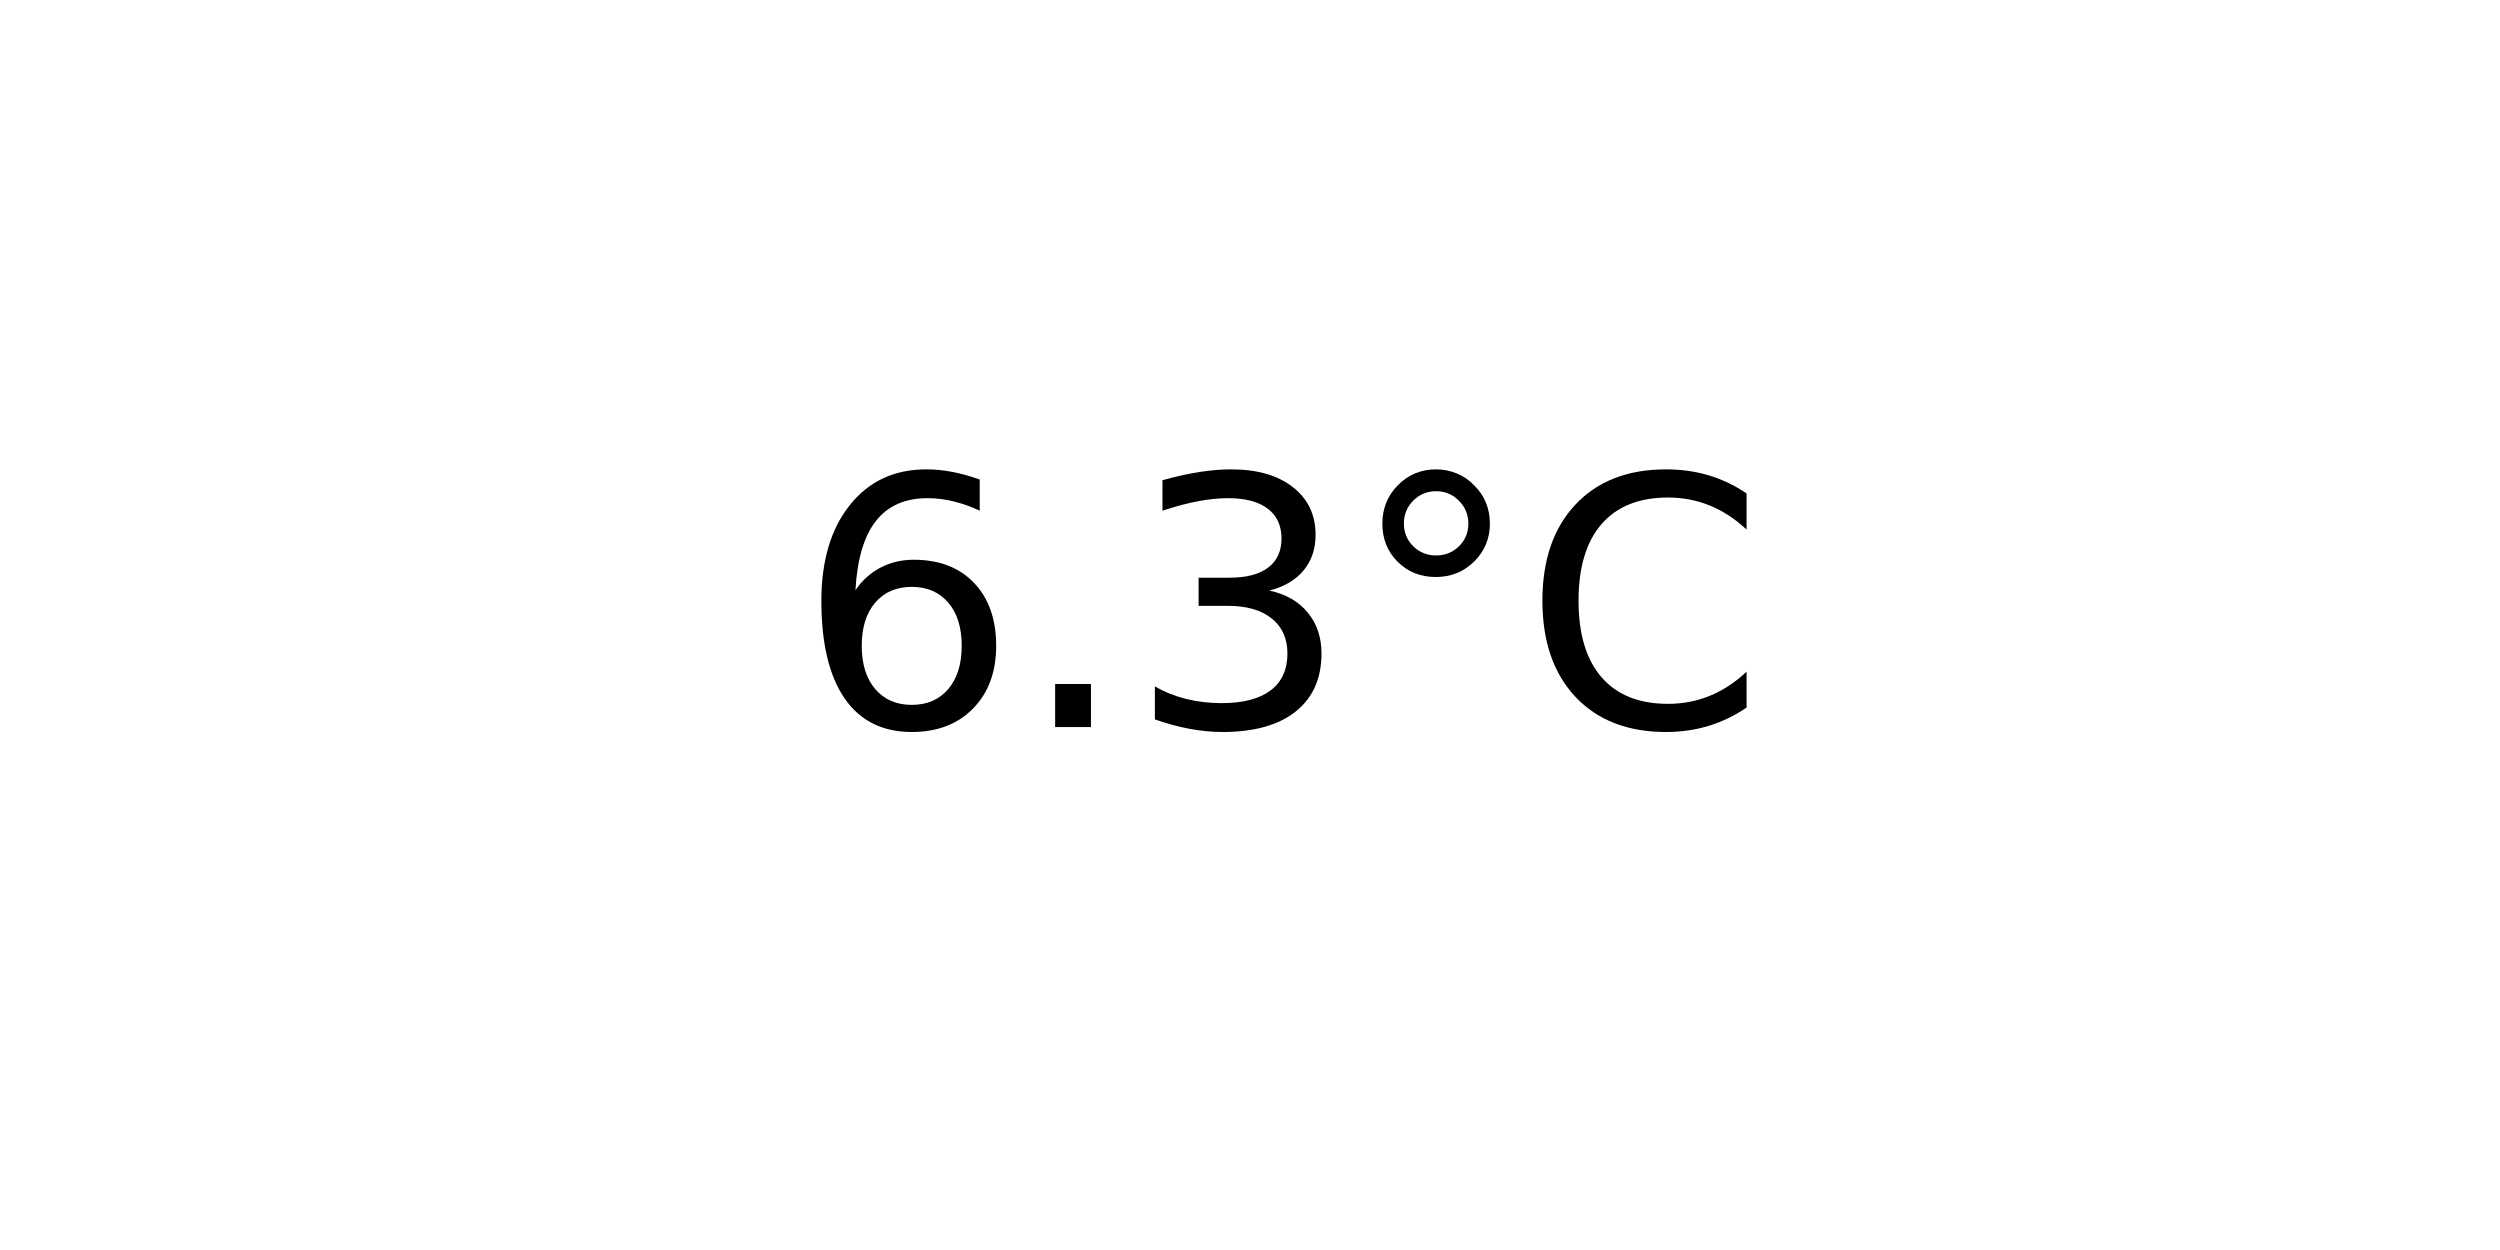
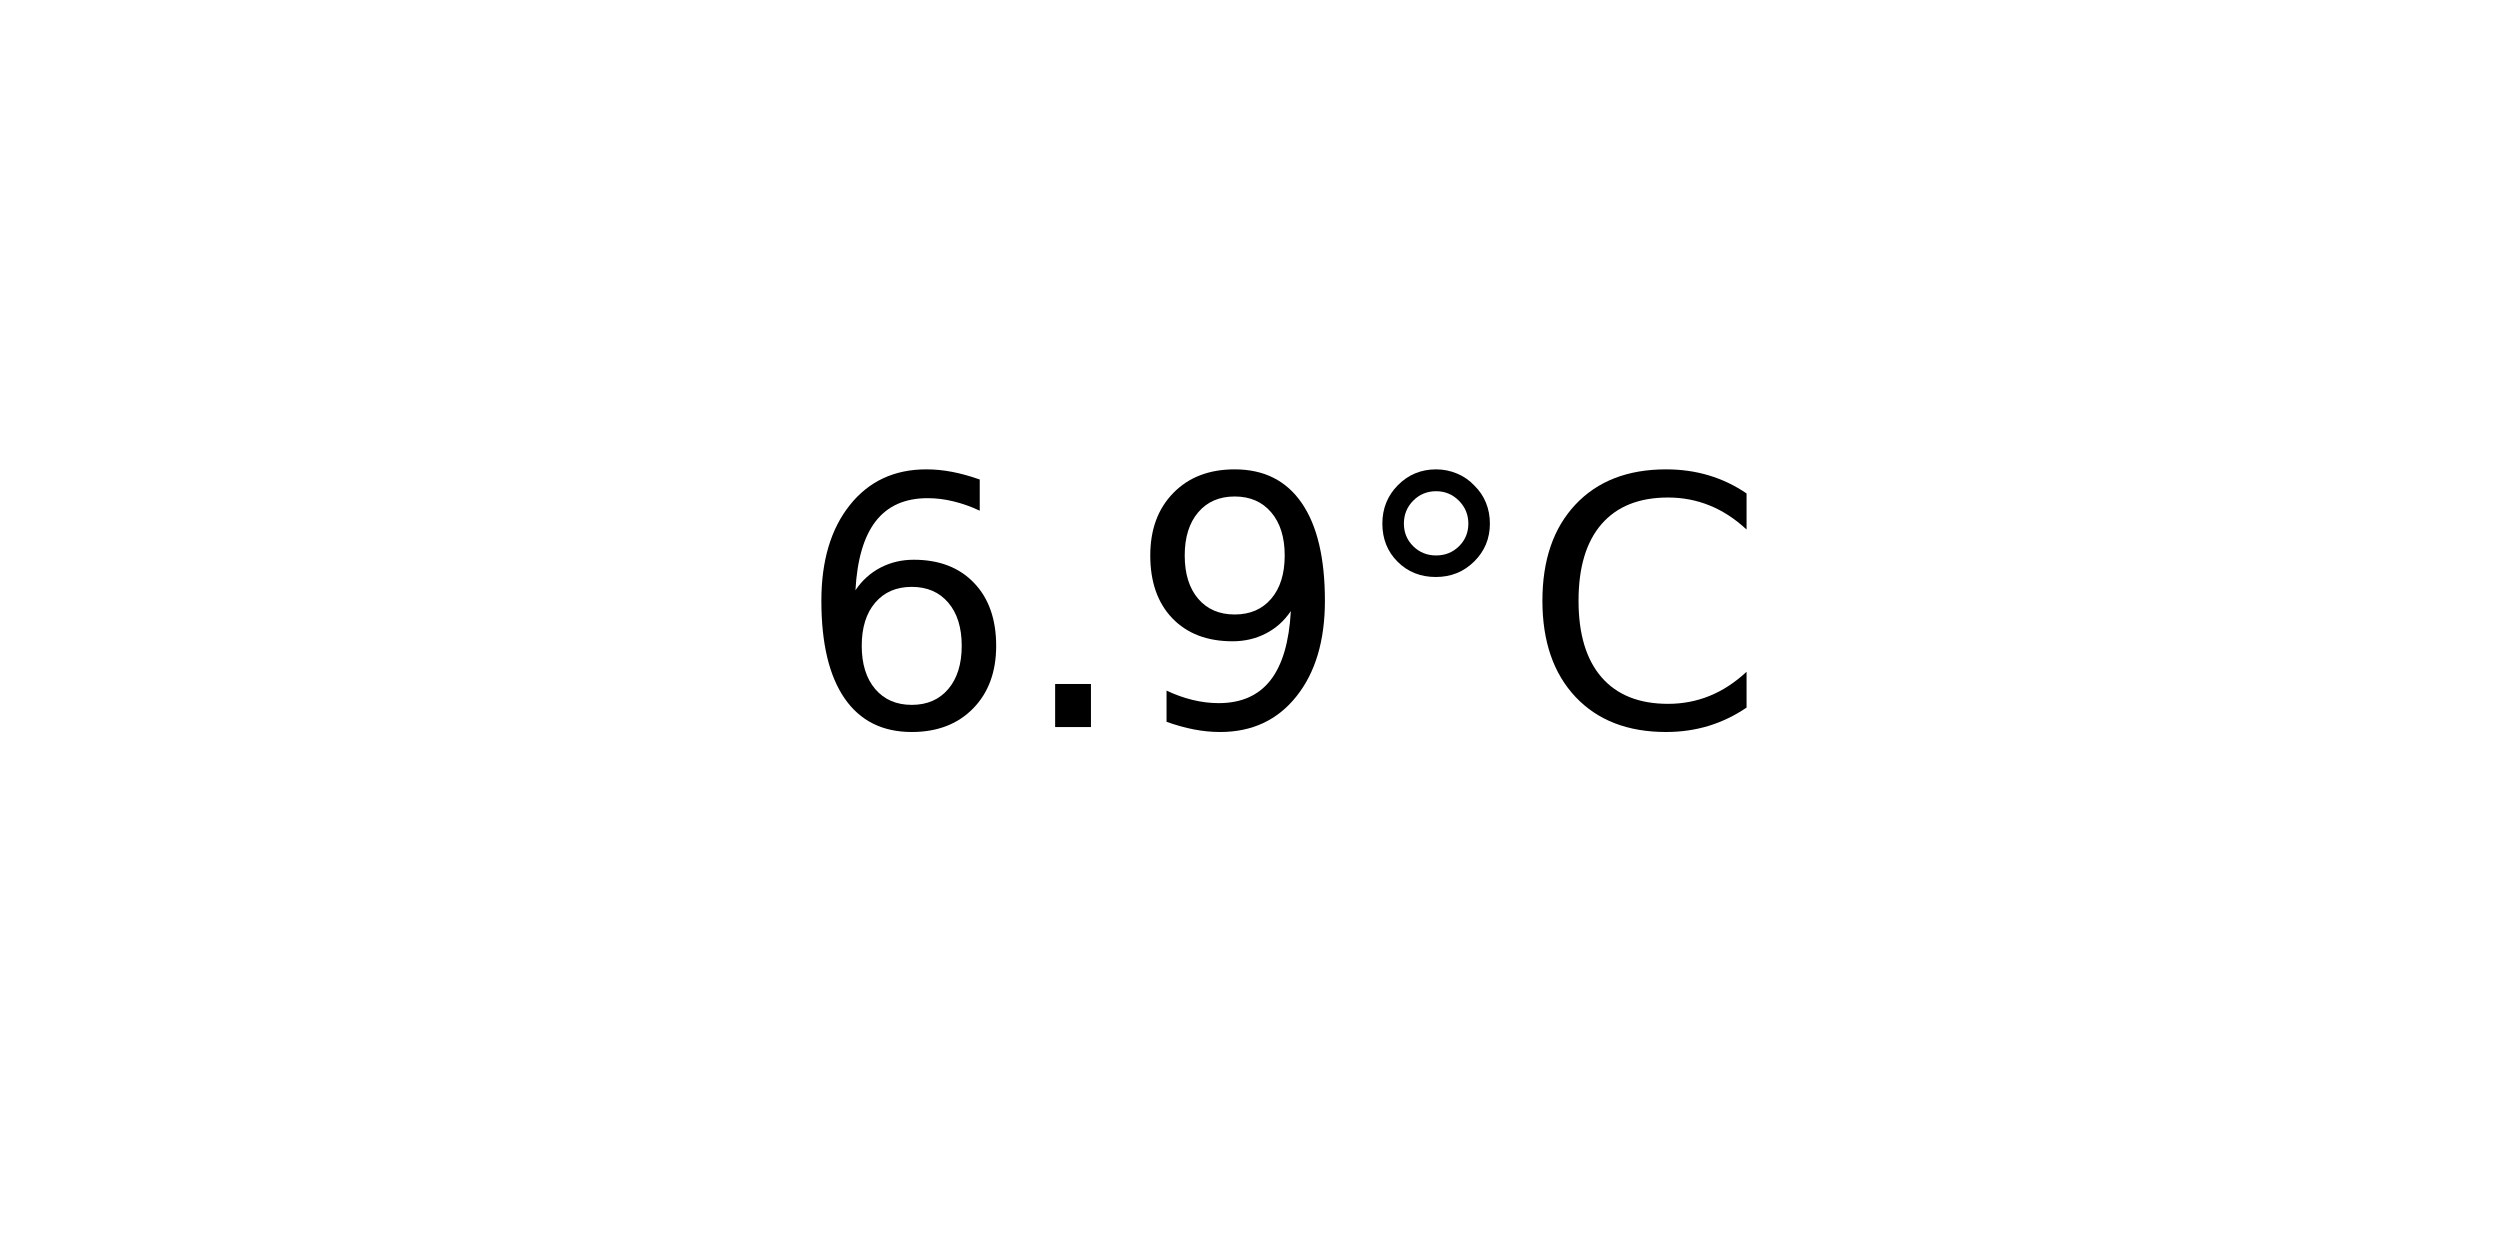
<svg xmlns="http://www.w3.org/2000/svg" xmlns:xlink="http://www.w3.org/1999/xlink" width="72pt" height="36pt" viewBox="0 0 72 36" version="1.1">
  <defs>
    <style type="text/css">*{stroke-linejoin: round; stroke-linecap: butt}</style>
  </defs>
  <g id="figure_1">
    <g id="axes_1">
      <g id="text_1">
        <g transform="translate(22.95703 20.93937) scale(0.1 -0.1)">
          <defs>
            <path id="DejaVuSans-36" d="M 2113 2584  Q 1688 2584 1439 2293  Q 1191 2003 1191 1497  Q 1191 994 1439 701  Q 1688 409 2113 409  Q 2538 409 2786 701  Q 3034 994 3034 1497  Q 3034 2003 2786 2293  Q 2538 2584 2113 2584  z M 3366 4563  L 3366 3988  Q 3128 4100 2886 4159  Q 2644 4219 2406 4219  Q 1781 4219 1451 3797  Q 1122 3375 1075 2522  Q 1259 2794 1537 2939  Q 1816 3084 2150 3084  Q 2853 3084 3261 2657  Q 3669 2231 3669 1497  Q 3669 778 3244 343  Q 2819 -91 2113 -91  Q 1303 -91 875 529  Q 447 1150 447 2328  Q 447 3434 972 4092  Q 1497 4750 2381 4750  Q 2619 4750 2861 4703  Q 3103 4656 3366 4563  z " transform="scale(0.015625)" />
            <path id="DejaVuSans-2e" d="M 684 794  L 1344 794  L 1344 0  L 684 0  L 684 794  z " transform="scale(0.015625)" />
-             <path id="DejaVuSans-33" d="M 2597 2516  Q 3050 2419 3304 2112  Q 3559 1806 3559 1356  Q 3559 666 3084 287  Q 2609 -91 1734 -91  Q 1441 -91 1130 -33  Q 819 25 488 141  L 488 750  Q 750 597 1062 519  Q 1375 441 1716 441  Q 2309 441 2620 675  Q 2931 909 2931 1356  Q 2931 1769 2642 2001  Q 2353 2234 1838 2234  L 1294 2234  L 1294 2753  L 1863 2753  Q 2328 2753 2575 2939  Q 2822 3125 2822 3475  Q 2822 3834 2567 4026  Q 2313 4219 1838 4219  Q 1578 4219 1281 4162  Q 984 4106 628 3988  L 628 4550  Q 988 4650 1302 4700  Q 1616 4750 1894 4750  Q 2613 4750 3031 4423  Q 3450 4097 3450 3541  Q 3450 3153 3228 2886  Q 3006 2619 2597 2516  z " transform="scale(0.015625)" />
+             <path id="DejaVuSans-39" d="M 703 97  L 703 672  Q 941 559 1184 500  Q 1428 441 1663 441  Q 2288 441 2617 861  Q 2947 1281 2994 2138  Q 2813 1869 2534 1725  Q 2256 1581 1919 1581  Q 1219 1581 811 2004  Q 403 2428 403 3163  Q 403 3881 828 4315  Q 1253 4750 1959 4750  Q 2769 4750 3195 4129  Q 3622 3509 3622 2328  Q 3622 1225 3098 567  Q 2575 -91 1691 -91  Q 1453 -91 1209 -44  Q 966 3 703 97  z M 1959 2075  Q 2384 2075 2632 2365  Q 2881 2656 2881 3163  Q 2881 3666 2632 3958  Q 2384 4250 1959 4250  Q 1534 4250 1286 3958  Q 1038 3666 1038 3163  Q 1038 2656 1286 2365  Q 1534 2075 1959 2075  z " transform="scale(0.015625)" />
            <path id="DejaVuSans-b0" d="M 1600 4347  Q 1350 4347 1178 4173  Q 1006 4000 1006 3750  Q 1006 3503 1178 3333  Q 1350 3163 1600 3163  Q 1850 3163 2022 3333  Q 2194 3503 2194 3750  Q 2194 3997 2020 4172  Q 1847 4347 1600 4347  z M 1600 4750  Q 1800 4750 1984 4673  Q 2169 4597 2303 4453  Q 2447 4313 2519 4134  Q 2591 3956 2591 3750  Q 2591 3338 2302 3052  Q 2013 2766 1594 2766  Q 1172 2766 890 3047  Q 609 3328 609 3750  Q 609 4169 896 4459  Q 1184 4750 1600 4750  z " transform="scale(0.015625)" />
            <path id="DejaVuSans-43" d="M 4122 4306  L 4122 3641  Q 3803 3938 3442 4084  Q 3081 4231 2675 4231  Q 1875 4231 1450 3742  Q 1025 3253 1025 2328  Q 1025 1406 1450 917  Q 1875 428 2675 428  Q 3081 428 3442 575  Q 3803 722 4122 1019  L 4122 359  Q 3791 134 3420 21  Q 3050 -91 2638 -91  Q 1578 -91 968 557  Q 359 1206 359 2328  Q 359 3453 968 4101  Q 1578 4750 2638 4750  Q 3056 4750 3426 4639  Q 3797 4528 4122 4306  z " transform="scale(0.015625)" />
          </defs>
          <use xlink:href="#DejaVuSans-36" />
          <use xlink:href="#DejaVuSans-2e" x="63.623" />
-           <use xlink:href="#DejaVuSans-33" x="95.41" />
+           <use xlink:href="#DejaVuSans-39" x="95.41" />
          <use xlink:href="#DejaVuSans-b0" x="159.033" />
          <use xlink:href="#DejaVuSans-43" x="209.033" />
        </g>
      </g>
    </g>
  </g>
</svg>
